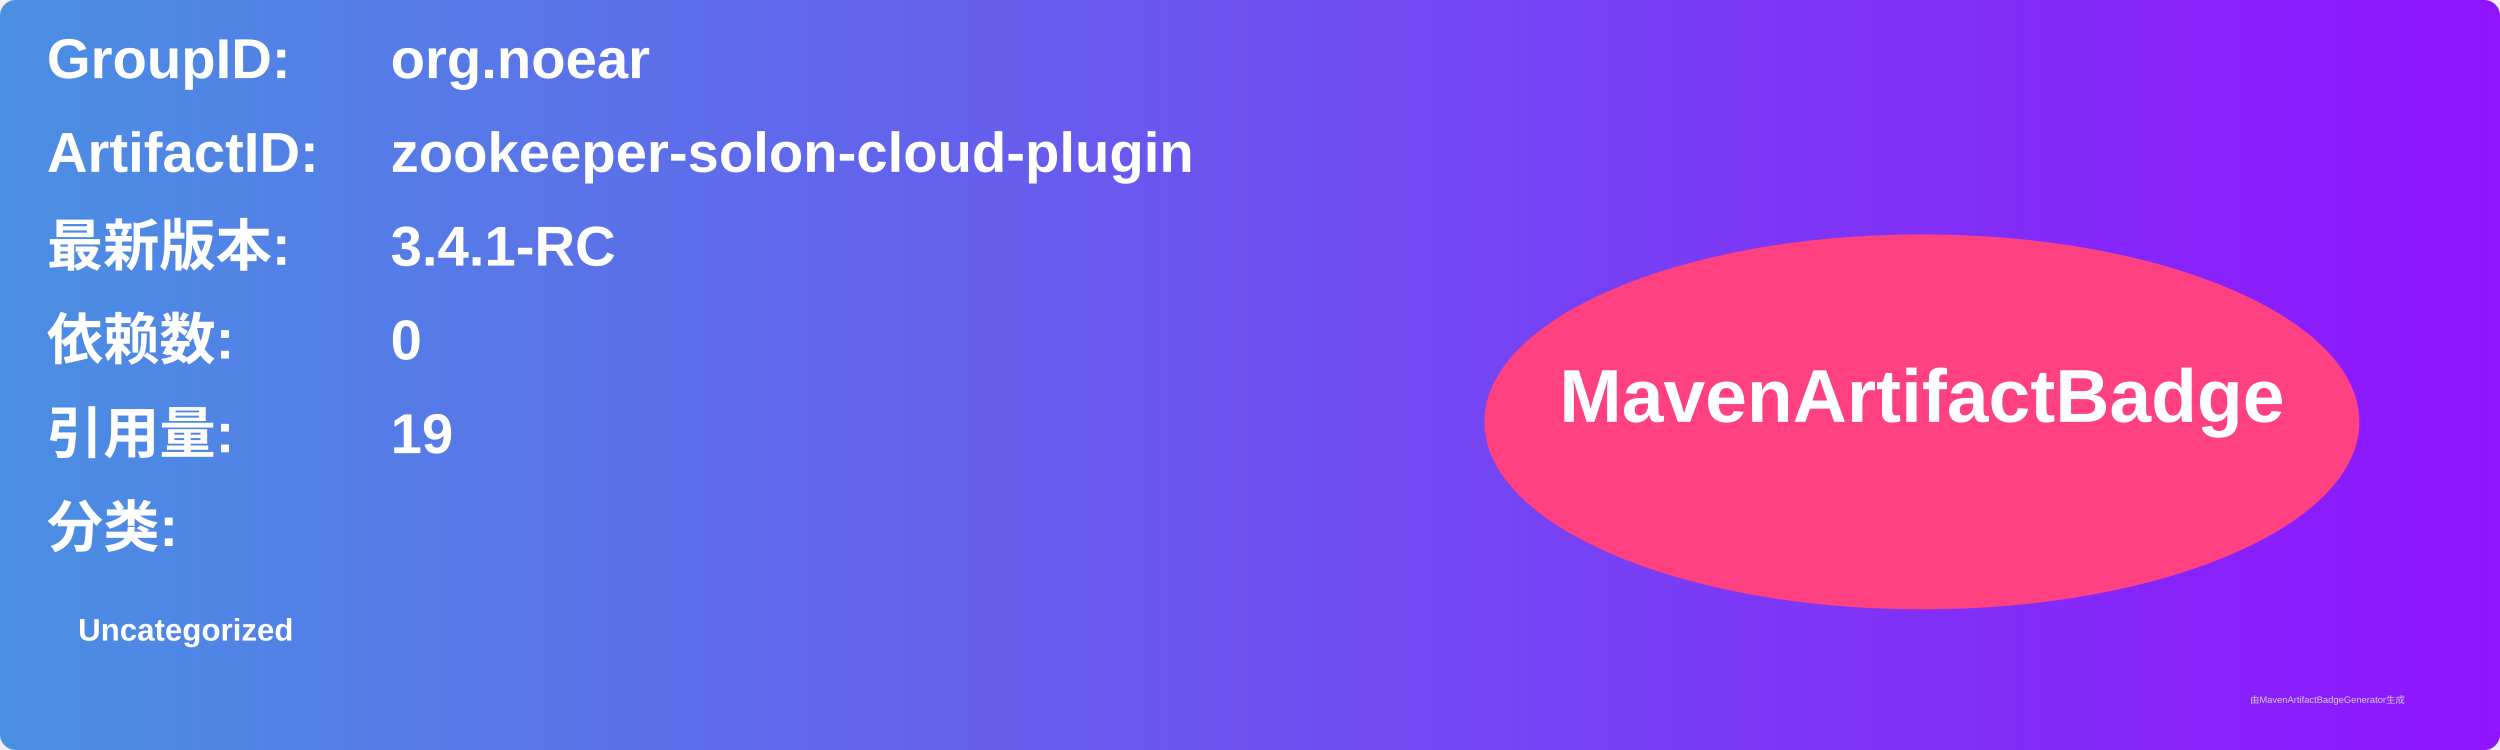
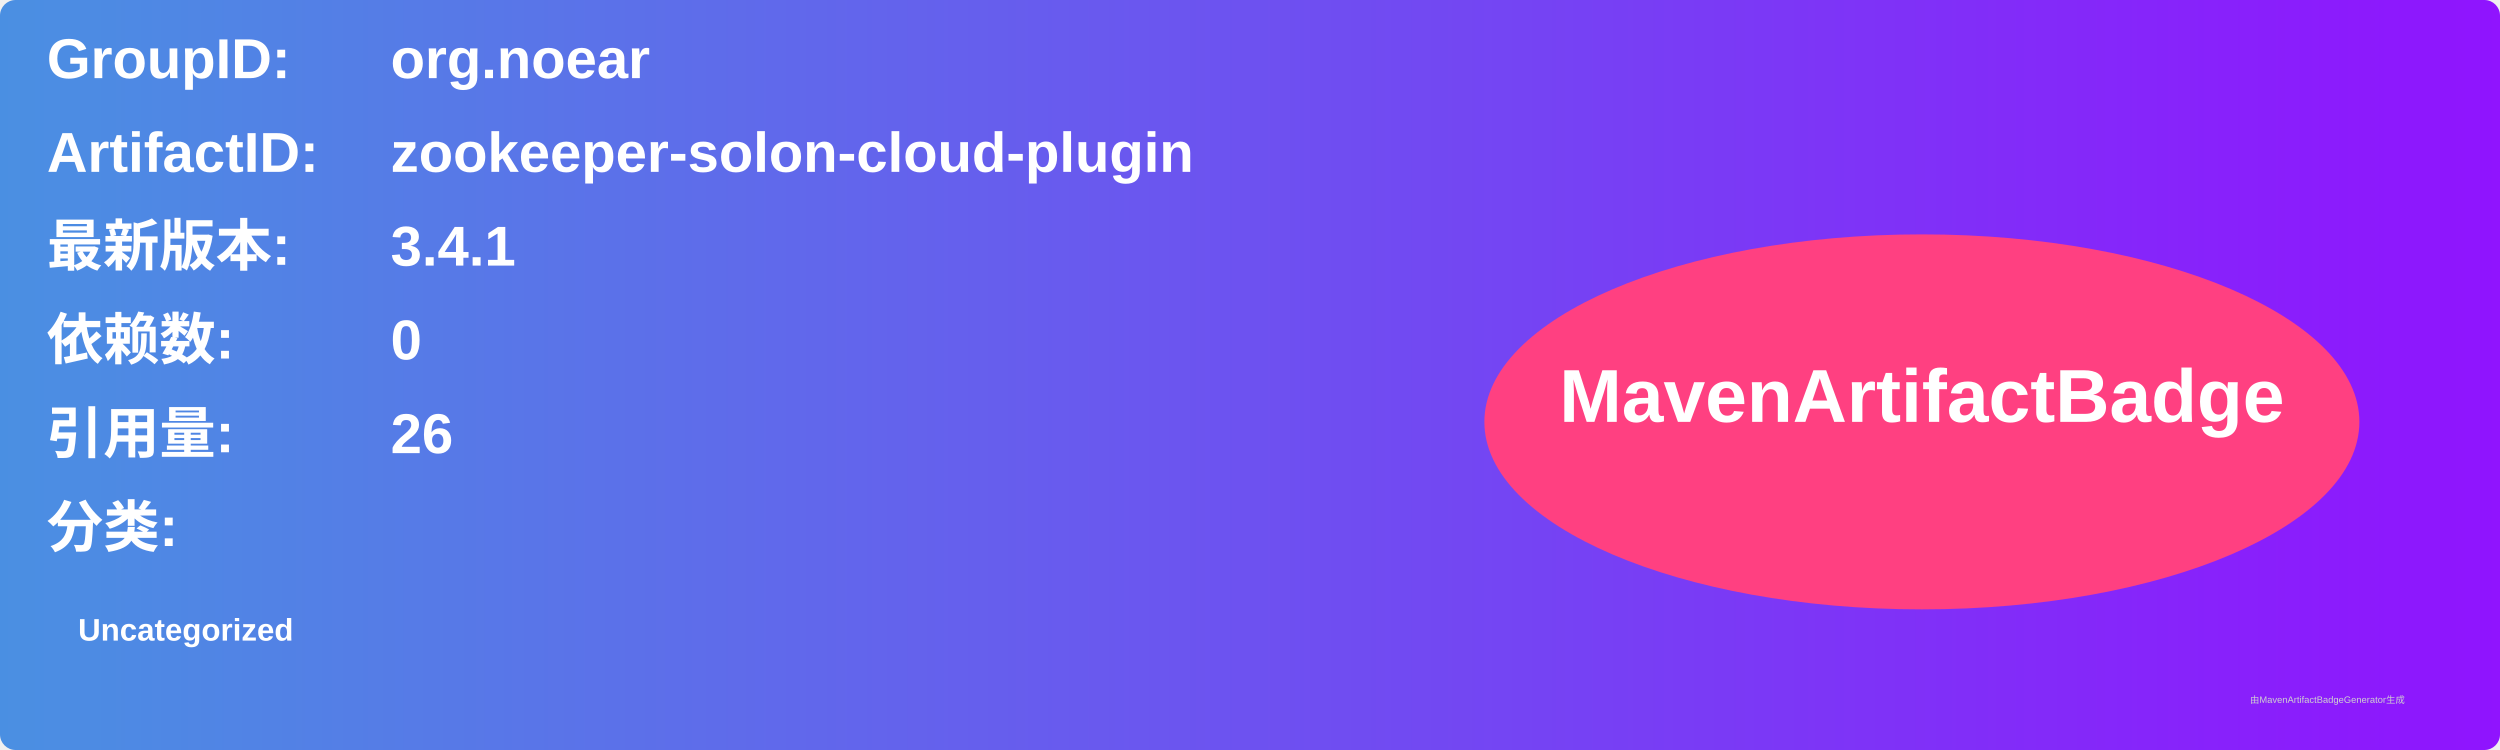
<svg xmlns="http://www.w3.org/2000/svg" width="800" height="240" viewBox="0 0 800 240">
  <linearGradient id="grad" x1="0%" y1="0%" x2="100%" y2="0%">
    <stop offset="0%" stop-color="#4a90e2" />
    <stop offset="100%" stop-color="#9013fe" />
  </linearGradient>
  <rect width="100%" height="100%" rx="5" ry="5" fill="url(#grad)" />
  <g transform="translate(15, 15)">
    <text x="0" y="10" font-family="Arial" font-size="18" fill="white" font-weight="bold" width="260">GroupID:</text>
    <text x="110" y="10" font-family="Arial" font-size="18" fill="white" font-weight="bold" width="460">org.noear</text>
    <text x="0" y="40" font-family="Arial" font-size="18" fill="white" font-weight="bold" width="260">ArtifactID:</text>
    <text x="110" y="40" font-family="Arial" font-size="18" fill="white" font-weight="bold" width="460">zookeeper-solon-cloud-plugin</text>
    <text x="0" y="70" font-family="Arial" font-size="18" fill="white" font-weight="bold">最新版本:</text>
    <text x="110" y="70" font-family="Arial" font-size="18" fill="white" font-weight="bold">
-       <tspan font-weight="bold">3.4.1-RC</tspan>
+       <tspan font-weight="bold">3.4.1</tspan>
    </text>
    <text x="0" y="100" font-family="Arial" font-size="18" fill="white" font-weight="bold">依赖数: </text>
    <text x="110" y="100" font-family="Arial" font-size="18" fill="white">
      <tspan font-weight="bold">0</tspan>
    </text>
    <text x="0" y="130" font-family="Arial" font-size="18" fill="white" font-weight="bold">引用量: </text>
    <text x="110" y="130" font-family="Arial" font-size="18" fill="white">
-       <tspan font-weight="bold">19</tspan>
+       <tspan font-weight="bold">26</tspan>
    </text>
    <text x="0" y="160" font-family="Arial" font-size="18" fill="white" font-weight="bold">分类:</text>
    <text x="10" y="190" font-family="Arial" font-size="10" fill="white">
      <tspan font-weight="bold">Uncategorized</tspan>
    </text>
    <ellipse cx="600" cy="120" rx="140" ry="60" fill="#ff4081" />
    <text x="600" y="120" text-anchor="middle" font-family="Arial" font-size="24" fill="white" font-weight="bold">MavenArtifactBadge</text>
  </g>
  <text x="720" y="225" font-family="Arial" font-size="3" fill="#d0d0d0">由MavenArtifactBadgeGenerator生成</text>
</svg>
